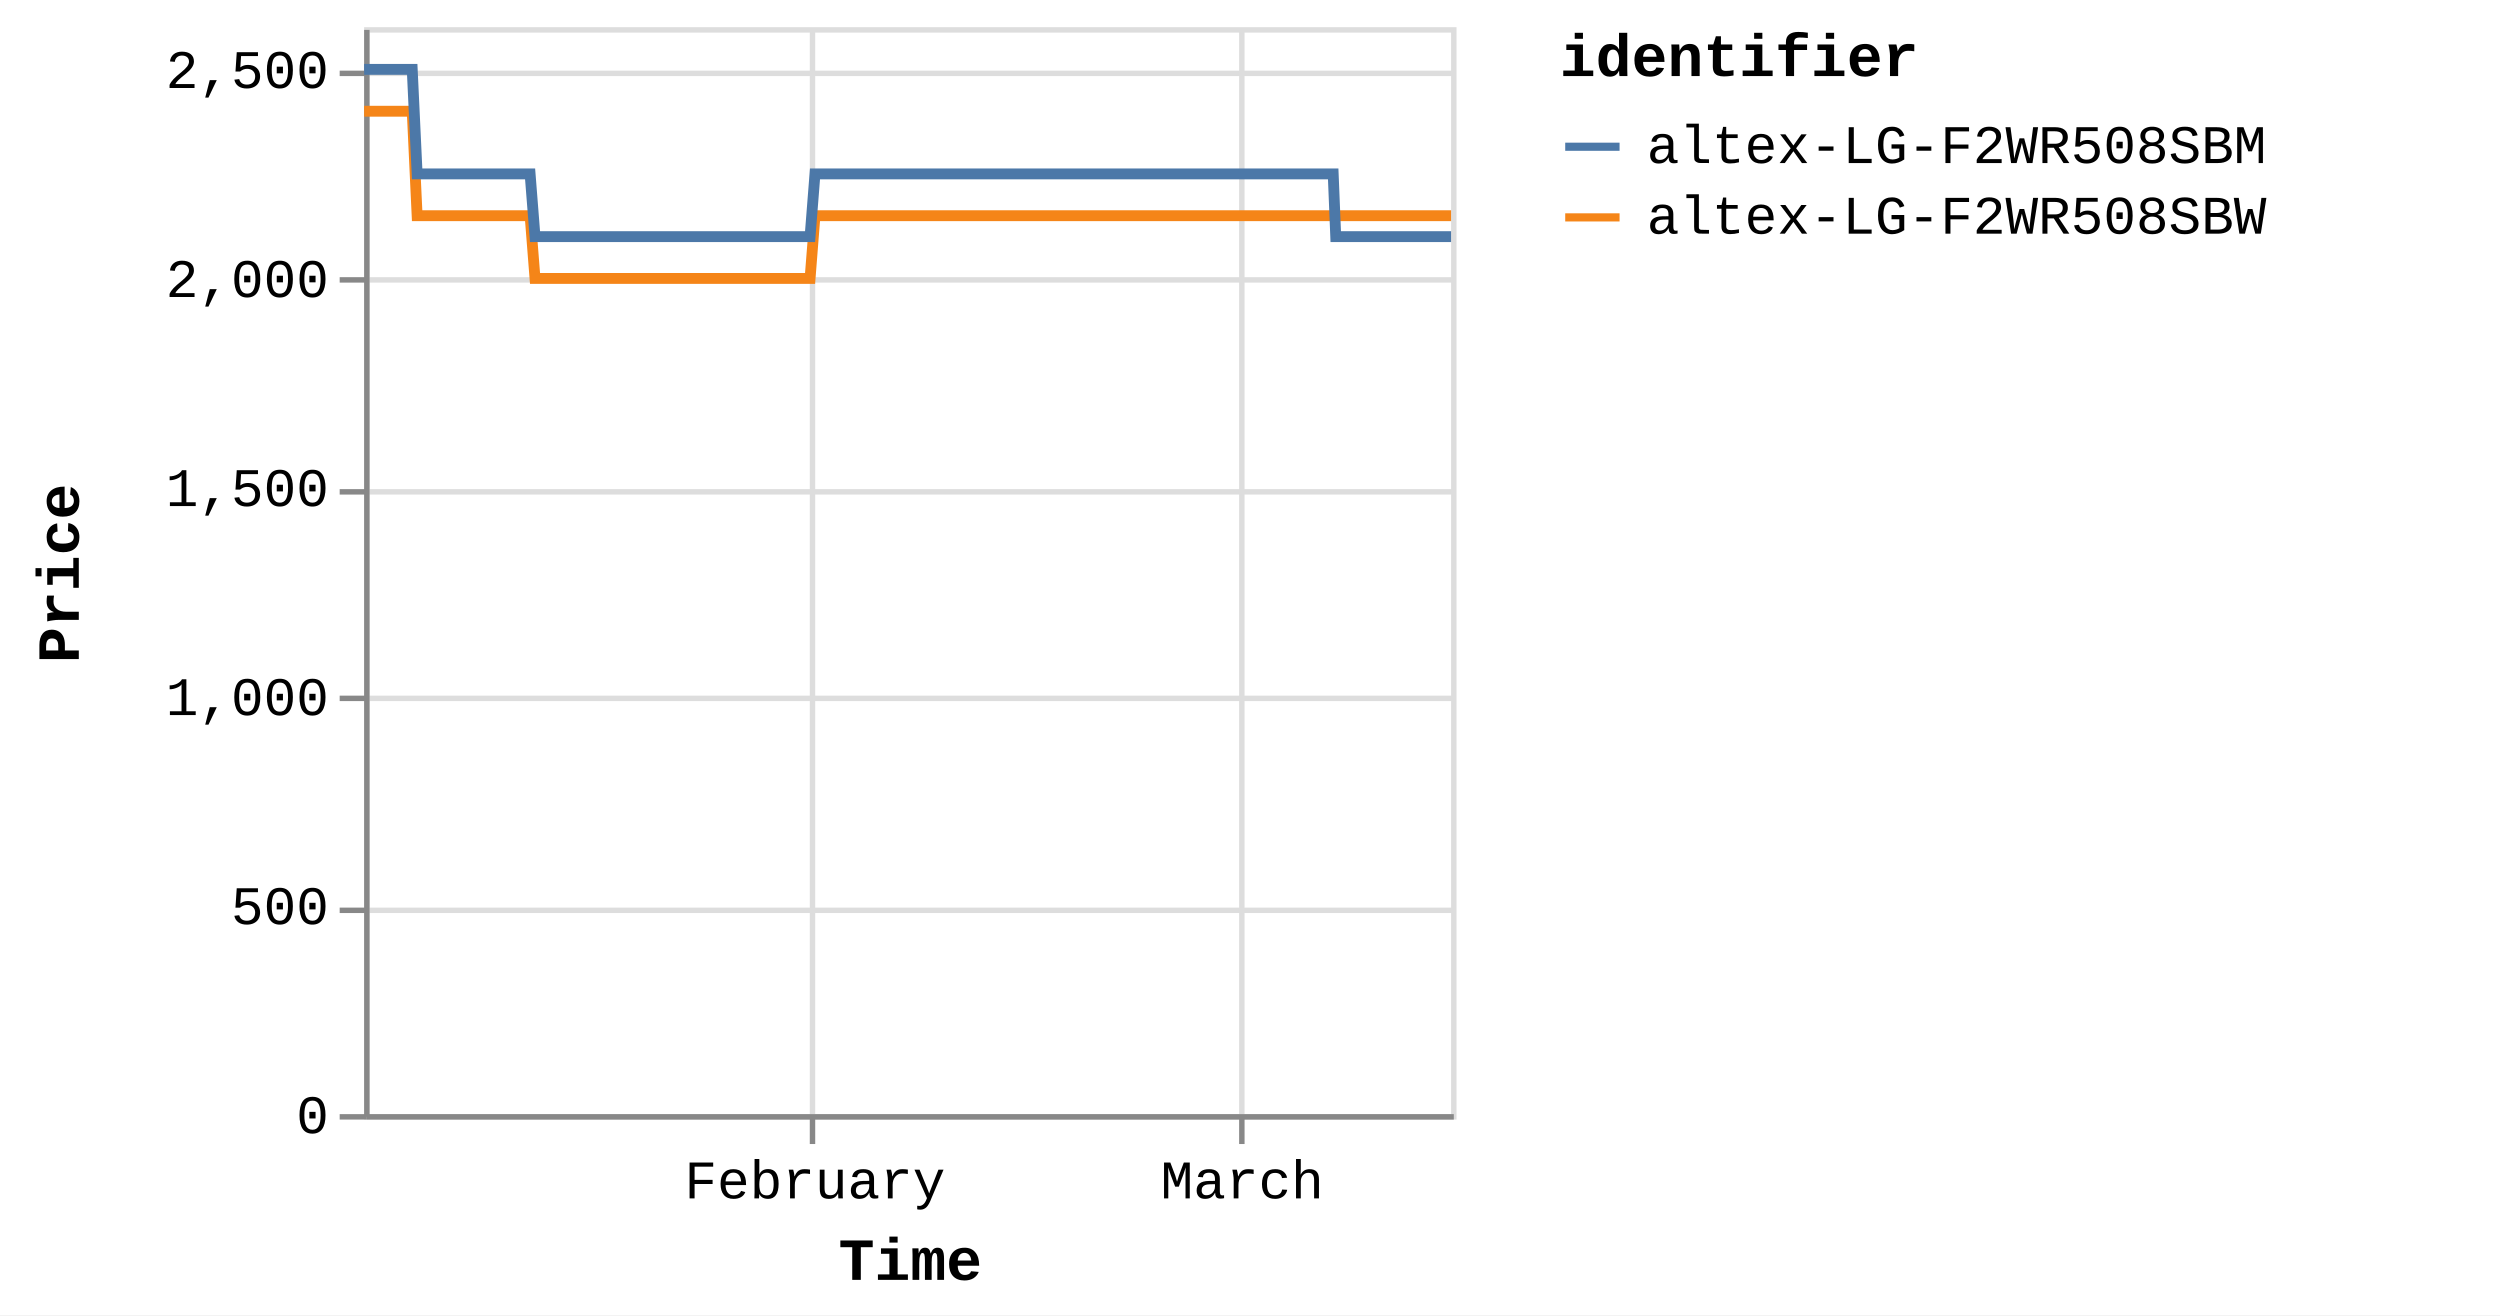
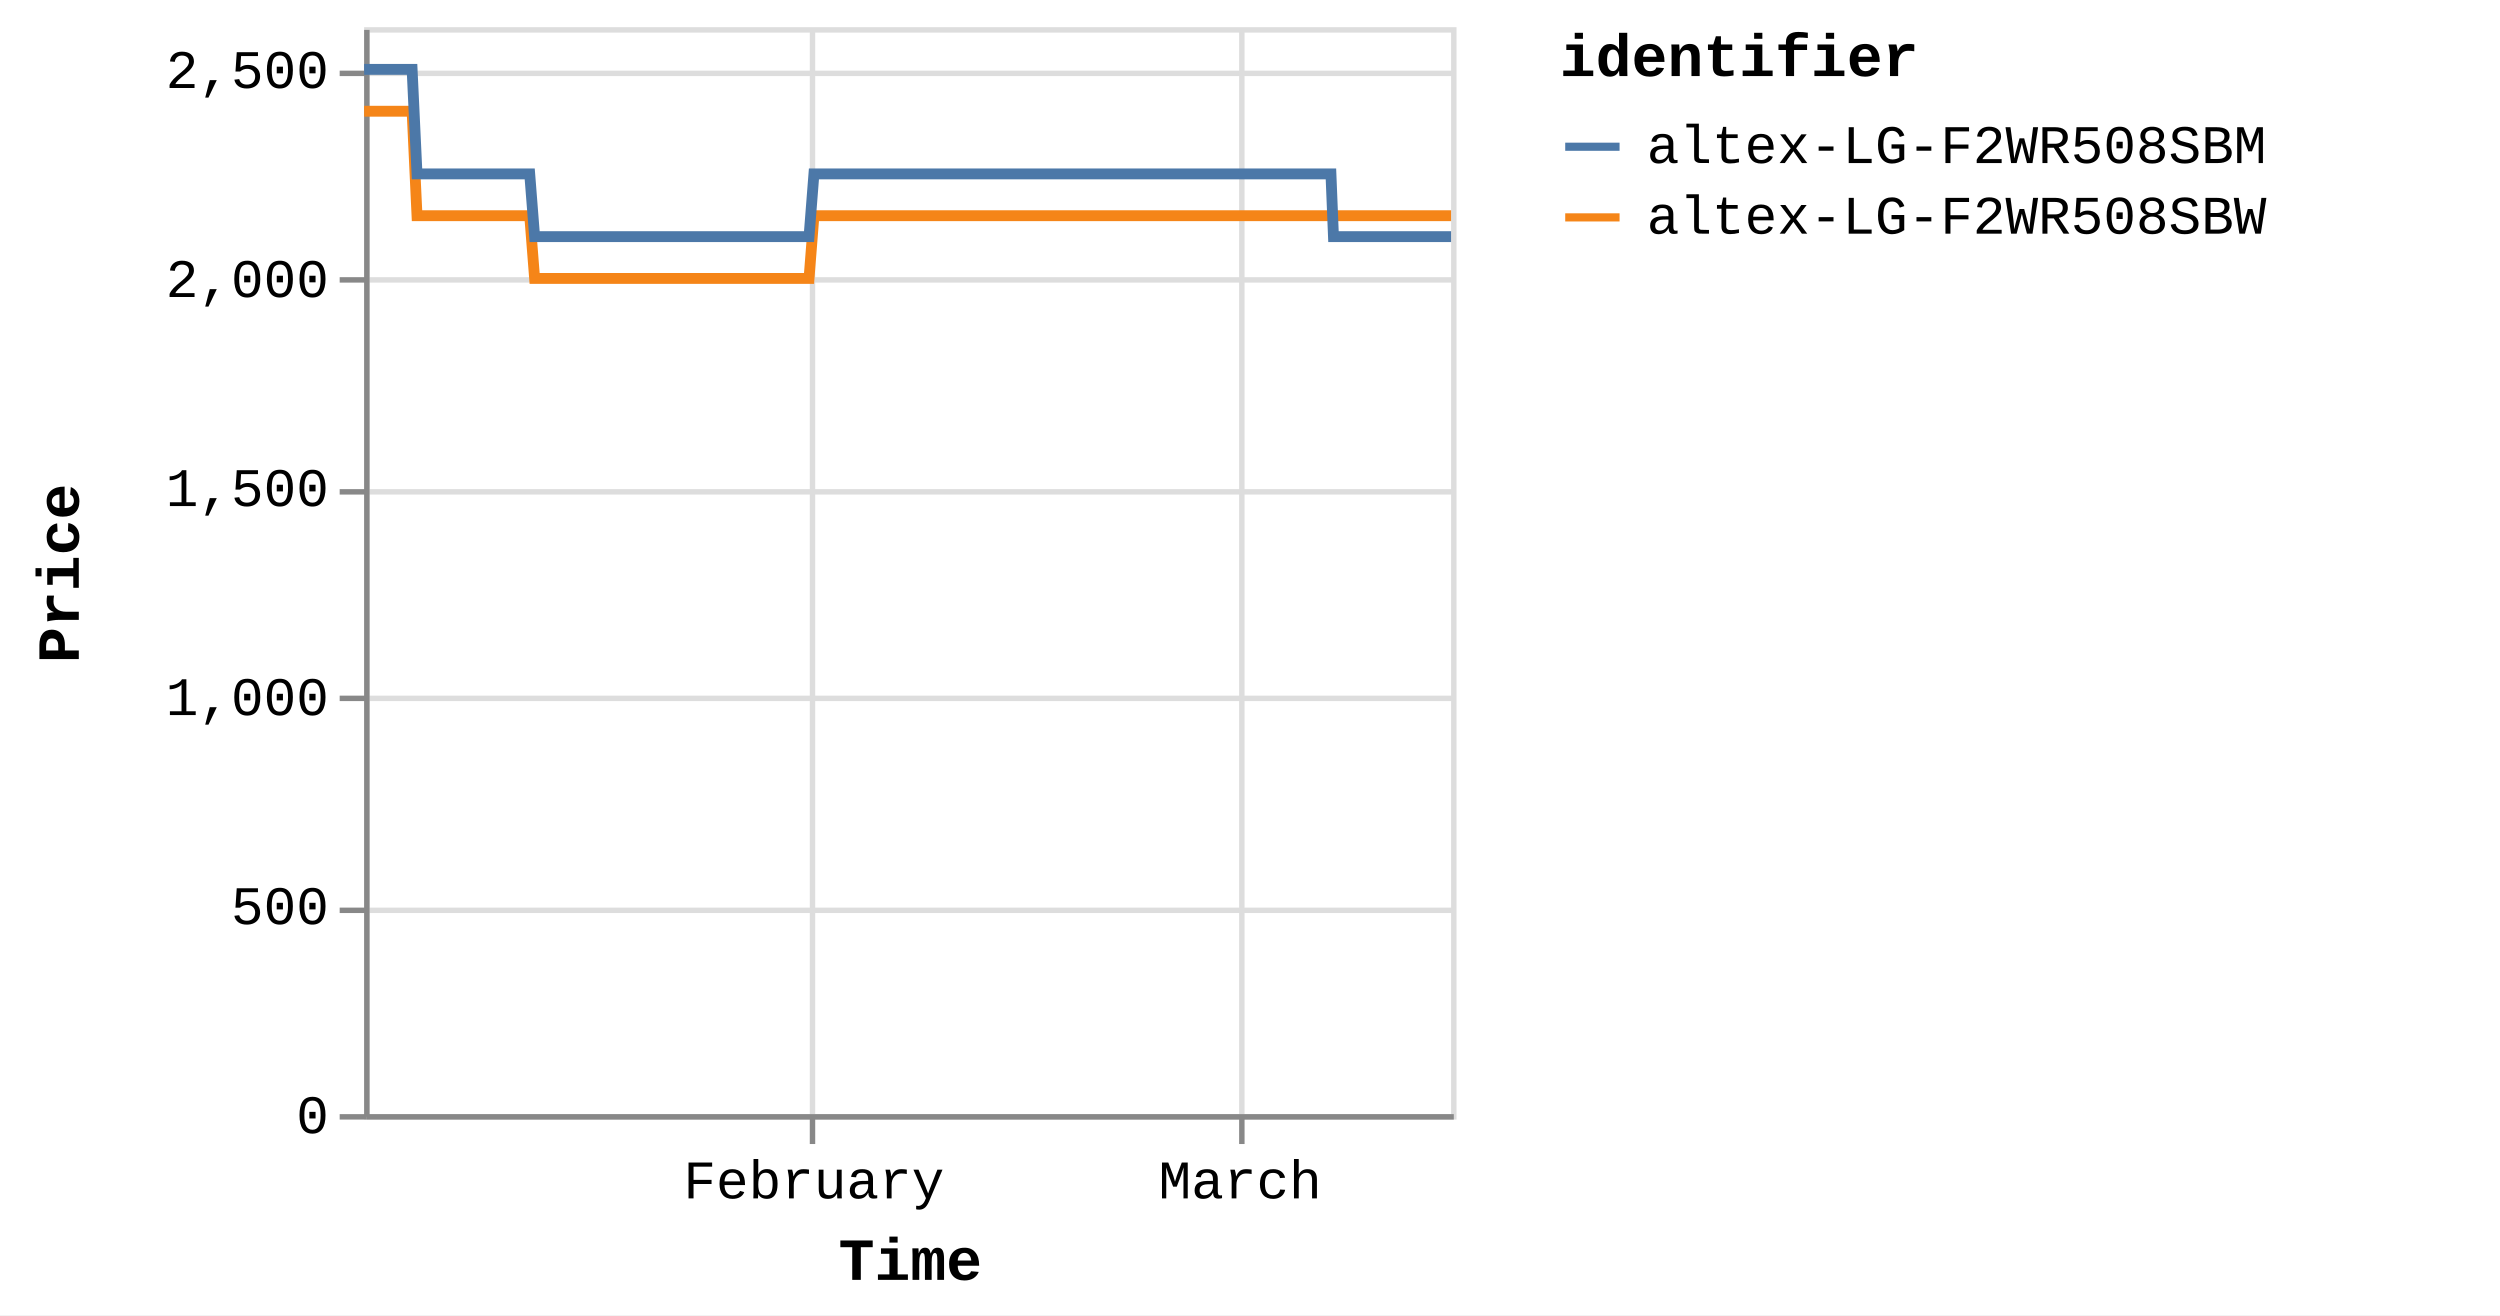
<svg xmlns="http://www.w3.org/2000/svg" version="1.1" class="marks" width="460" height="242" viewBox="0 0 460 242">
  <rect width="460" height="242" fill="white" />
  <g fill="none" stroke-miterlimit="10" transform="translate(67,5)">
    <g class="mark-group role-frame root" role="graphics-object" aria-roledescription="group mark container">
      <g transform="translate(0,0)">
        <path class="background" aria-hidden="true" d="M0.5,0.5h200v200h-200Z" stroke="#ddd" />
        <g>
          <g class="mark-group role-axis" aria-hidden="true">
            <g transform="translate(0.5,200.5)">
              <path class="background" aria-hidden="true" d="M0,0h0v0h0Z" pointer-events="none" />
              <g>
                <g class="mark-rule role-axis-grid" pointer-events="none">
                  <line transform="translate(82,-200)" x2="0" y2="200" stroke="#ddd" stroke-width="1" opacity="1" />
                  <line transform="translate(161,-200)" x2="0" y2="200" stroke="#ddd" stroke-width="1" opacity="1" />
                </g>
              </g>
              <path class="foreground" aria-hidden="true" d="" pointer-events="none" display="none" />
            </g>
          </g>
          <g class="mark-group role-axis" aria-hidden="true">
            <g transform="translate(0.5,0.5)">
              <path class="background" aria-hidden="true" d="M0,0h0v0h0Z" pointer-events="none" />
              <g>
                <g class="mark-rule role-axis-grid" pointer-events="none">
                  <line transform="translate(0,200)" x2="200" y2="0" stroke="#ddd" stroke-width="1" opacity="1" />
                  <line transform="translate(0,162)" x2="200" y2="0" stroke="#ddd" stroke-width="1" opacity="1" />
                  <line transform="translate(0,123)" x2="200" y2="0" stroke="#ddd" stroke-width="1" opacity="1" />
                  <line transform="translate(0,85)" x2="200" y2="0" stroke="#ddd" stroke-width="1" opacity="1" />
                  <line transform="translate(0,46)" x2="200" y2="0" stroke="#ddd" stroke-width="1" opacity="1" />
                  <line transform="translate(0,8)" x2="200" y2="0" stroke="#ddd" stroke-width="1" opacity="1" />
                </g>
              </g>
              <path class="foreground" aria-hidden="true" d="" pointer-events="none" display="none" />
            </g>
          </g>
-           <g class="mark-group role-axis" role="graphics-symbol" aria-roledescription="axis" aria-label="X-axis titled 'Time' for a time scale with values from Monday, 01 January 2024, 2:19:43 PM to Friday, 15 March 2024, 8:39:58 AM">
+           <g class="mark-group role-axis" role="graphics-symbol" aria-roledescription="axis" aria-label="X-axis titled 'Time' for a time scale with values from Monday, 01 January 2024, 2:19:43 PM to Friday, 15 March 2024, 12:47:56 PM">
            <g transform="translate(0.5,200.5)">
              <path class="background" aria-hidden="true" d="M0,0h0v0h0Z" pointer-events="none" />
              <g>
                <g class="mark-rule role-axis-tick" pointer-events="none">
                  <line transform="translate(82,0)" x2="0" y2="5" stroke="#888" stroke-width="1" opacity="1" />
                  <line transform="translate(161,0)" x2="0" y2="5" stroke="#888" stroke-width="1" opacity="1" />
                </g>
                <g class="mark-text role-axis-label" pointer-events="none">
-                   <text text-anchor="middle" transform="translate(82.43302,15)" font-family="Liberation Mono" font-size="10px" fill="#000" opacity="1">February</text>
-                   <text text-anchor="middle" transform="translate(161.0621,15)" font-family="Liberation Mono" font-size="10px" fill="#000" opacity="1">March</text>
+                   <text text-anchor="middle" transform="translate(82.24102,15)" font-family="Liberation Mono" font-size="10px" fill="#000" opacity="1">February</text>
+                   <text text-anchor="middle" transform="translate(160.687,15)" font-family="Liberation Mono" font-size="10px" fill="#000" opacity="1">March</text>
                </g>
                <g class="mark-rule role-axis-domain" pointer-events="none">
                  <line transform="translate(0,0)" x2="200" y2="0" stroke="#888" stroke-width="1" opacity="1" />
                </g>
                <g class="mark-text role-axis-title" pointer-events="none">
                  <text text-anchor="middle" transform="translate(100,30)" font-family="Liberation Mono" font-size="11px" font-weight="bold" fill="#000" opacity="1">Time</text>
                </g>
              </g>
              <path class="foreground" aria-hidden="true" d="" pointer-events="none" display="none" />
            </g>
          </g>
          <g class="mark-group role-axis" role="graphics-symbol" aria-roledescription="axis" aria-label="Y-axis titled 'Price' for a linear scale with values from 0 to 2,600">
            <g transform="translate(0.5,0.5)">
              <path class="background" aria-hidden="true" d="M0,0h0v0h0Z" pointer-events="none" />
              <g>
                <g class="mark-rule role-axis-tick" pointer-events="none">
                  <line transform="translate(0,200)" x2="-5" y2="0" stroke="#888" stroke-width="1" opacity="1" />
                  <line transform="translate(0,162)" x2="-5" y2="0" stroke="#888" stroke-width="1" opacity="1" />
                  <line transform="translate(0,123)" x2="-5" y2="0" stroke="#888" stroke-width="1" opacity="1" />
                  <line transform="translate(0,85)" x2="-5" y2="0" stroke="#888" stroke-width="1" opacity="1" />
                  <line transform="translate(0,46)" x2="-5" y2="0" stroke="#888" stroke-width="1" opacity="1" />
                  <line transform="translate(0,8)" x2="-5" y2="0" stroke="#888" stroke-width="1" opacity="1" />
                </g>
                <g class="mark-text role-axis-label" pointer-events="none">
                  <text text-anchor="end" transform="translate(-7,203)" font-family="Liberation Mono" font-size="10px" fill="#000" opacity="1">0</text>
                  <text text-anchor="end" transform="translate(-7,164.5385)" font-family="Liberation Mono" font-size="10px" fill="#000" opacity="1">500</text>
                  <text text-anchor="end" transform="translate(-7,126.0769)" font-family="Liberation Mono" font-size="10px" fill="#000" opacity="1">1,000</text>
                  <text text-anchor="end" transform="translate(-7,87.61538)" font-family="Liberation Mono" font-size="10px" fill="#000" opacity="1">1,500</text>
                  <text text-anchor="end" transform="translate(-7,49.15385)" font-family="Liberation Mono" font-size="10px" fill="#000" opacity="1">2,000</text>
                  <text text-anchor="end" transform="translate(-7,10.69231)" font-family="Liberation Mono" font-size="10px" fill="#000" opacity="1">2,500</text>
                </g>
                <g class="mark-rule role-axis-domain" pointer-events="none">
                  <line transform="translate(0,200)" x2="0" y2="-200" stroke="#888" stroke-width="1" opacity="1" />
                </g>
                <g class="mark-text role-axis-title" pointer-events="none">
                  <text text-anchor="middle" transform="translate(-51,100) rotate(-90) translate(0,-2)" font-family="Liberation Mono" font-size="11px" font-weight="bold" fill="#000" opacity="1">Price</text>
                </g>
              </g>
              <path class="foreground" aria-hidden="true" d="" pointer-events="none" display="none" />
            </g>
          </g>
          <g class="mark-group role-scope pathgroup" role="graphics-object" aria-roledescription="group mark container">
            <g transform="translate(0,0)">
              <path class="background" aria-hidden="true" d="M0,0h200v200h-200Z" />
              <g>
                <g class="mark-line role-mark marks" role="graphics-object" aria-roledescription="line mark container">
-                   <path aria-label="Time: Jan 01, 2024; Price: 2399; identifier: altex-LG-F2WR508SBW" role="graphics-symbol" aria-roledescription="line mark" d="M0,15.462L0.284,15.462L0.713,15.462L1.617,15.462L2.069,15.462L2.544,15.462L2.976,15.462L3.424,15.462L4.329,15.462L4.781,15.462L5.256,15.462L5.688,15.462L6.135,15.462L7.04,15.462L7.492,15.462L7.967,15.462L8.402,15.462L8.848,15.462L9.752,34.692L10.204,34.692L10.678,34.692L11.113,34.692L11.558,34.692L12.463,34.692L12.914,34.692L13.388,34.692L13.822,34.692L14.269,34.692L15.176,34.692L15.626,34.692L16.099,34.692L16.533,34.692L16.981,34.692L17.887,34.692L18.34,34.692L18.816,34.692L19.248,34.692L19.692,34.692L20.599,34.692L21.051,34.692L21.532,34.692L21.96,34.692L22.404,34.692L23.31,34.692L23.762,34.692L24.238,34.692L24.669,34.692L25.115,34.692L26.021,34.692L26.473,34.692L26.95,34.692L27.383,34.692L27.826,34.692L28.732,34.692L29.185,34.692L29.659,34.692L30.093,34.692L30.538,34.692L31.442,46.231L31.893,46.231L32.367,46.231L32.801,46.231L33.249,46.231L34.155,46.231L34.605,46.231L35.078,46.231L35.512,46.231L35.96,46.231L36.867,46.231L37.32,46.231L37.797,46.231L38.228,46.231L38.672,46.231L39.577,46.231L40.031,46.231L40.507,46.231L40.94,46.231L41.383,46.231L42.289,46.231L42.743,46.231L43.219,46.231L43.651,46.231L44.094,46.231L45,46.231L45.452,46.231L45.929,46.231L46.36,46.231L46.807,46.231L47.712,46.231L48.164,46.231L48.641,46.231L49.074,46.231L49.517,46.231L50.423,46.231L50.872,46.231L51.347,46.231L51.783,46.231L52.229,46.231L53.133,46.231L53.584,46.231L54.058,46.231L54.492,46.231L54.94,46.231L55.848,46.231L56.301,46.231L56.778,46.231L57.207,46.231L57.651,46.231L58.558,46.231L59.012,46.231L59.488,46.231L59.92,46.231L60.362,46.231L61.27,46.231L61.722,46.231L62.199,46.231L62.631,46.231L63.074,46.231L63.982,46.231L64.433,46.231L64.911,46.231L65.344,46.231L65.785,46.231L66.69,46.231L67.144,46.231L67.612,46.231L68.046,46.231L68.498,46.231L69.4,46.231L69.853,46.231L70.317,46.231L70.756,46.231L71.207,46.231L72.112,46.231L72.564,46.231L73.03,46.231L73.468,46.231L73.919,46.231L74.823,46.231L75.276,46.231L75.745,46.231L76.179,46.231L76.631,46.231L77.534,46.231L77.986,46.231L78.456,46.231L78.896,46.231L79.342,46.231L80.245,46.231L80.698,46.231L81.168,46.231L81.601,46.231L82.053,46.231L82.957,34.692L83.409,34.692L83.88,34.692L84.312,34.692L84.764,34.692L85.669,34.692L86.12,34.692L86.59,34.692L87.023,34.692L87.476,34.692L88.38,34.692L88.832,34.692L89.298,34.692L89.735,34.692L90.189,34.692L91.093,34.692L91.544,34.692L92.009,34.692L92.446,34.692L92.898,34.692L93.802,34.692L94.256,34.692L94.726,34.692L95.159,34.692L95.61,34.692L96.514,34.692L96.966,34.692L97.437,34.692L97.87,34.692L98.321,34.692L99.225,34.692L99.678,34.692L100.147,34.692L100.584,34.692L101.033,34.692L101.936,34.692L102.39,34.692L102.858,34.692L103.294,34.692L103.744,34.692L104.648,34.692L105.101,34.692L105.568,34.692L106.004,34.692L106.457,34.692L107.359,34.692L107.811,34.692L108.278,34.692L108.715,34.692L109.167,34.692L110.073,34.692L110.523,34.692L110.989,34.692L111.426,34.692L111.878,34.692L112.782,34.692L113.234,34.692L113.706,34.692L114.139,34.692L114.589,34.692L115.493,34.692L115.945,34.692L116.414,34.692L116.856,34.692L117.301,34.692L118.205,34.692L118.657,34.692L119.127,34.692L119.562,34.692L120.012,34.692L121.368,34.692L121.838,34.692L122.272,34.692L122.724,34.692L123.628,34.692L124.08,34.692L124.549,34.692L124.986,34.692L125.435,34.692L126.34,34.692L126.79,34.692L127.256,34.692L127.694,34.692L128.146,34.692L129.05,34.692L129.504,34.692L129.968,34.692L130.406,34.692L130.858,34.692L131.761,34.692L132.215,34.692L132.685,34.692L133.123,34.692L133.569,34.692L134.474,34.692L134.925,34.692L135.394,34.692L135.83,34.692L136.281,34.692L137.184,34.692L137.636,34.692L138.107,34.692L138.542,34.692L138.992,34.692L139.896,34.692L140.347,34.692L140.818,34.692L141.253,34.692L141.703,34.692L142.607,34.692L143.059,34.692L143.527,34.692L143.962,34.692L144.417,34.692L145.318,34.692L145.77,34.692L146.235,34.692L146.674,34.692L147.125,34.692L148.029,34.692L148.482,34.692L148.947,34.692L149.388,34.692L149.836,34.692L150.741,34.692L151.194,34.692L151.663,34.692L152.098,34.692L152.548,34.692L153.452,34.692L153.905,34.692L154.373,34.692L154.81,34.692L155.259,34.692L156.164,34.692L156.615,34.692L157.085,34.692L157.522,34.692L157.971,34.692L158.875,34.692L159.326,34.692L159.795,34.692L160.23,34.692L160.682,34.692L161.586,34.692L162.04,34.692L162.508,34.692L162.943,34.692L163.394,34.692L164.298,34.692L164.75,34.692L165.218,34.692L165.653,34.692L166.105,34.692L167.009,34.692L167.46,34.692L167.927,34.692L168.364,34.692L168.817,34.692L169.762,34.692L170.379,34.692L170.649,34.692L171.079,34.692L171.528,34.692L172.431,34.692L172.883,34.692L173.356,34.692L173.788,34.692L174.239,34.692L175.143,34.692L175.598,34.692L176.067,34.692L176.502,34.692L176.95,34.692L177.854,34.692L178.307,34.692L178.776,34.692L179.21,34.692L179.662,34.692L180.566,34.692L181.024,34.692L181.487,34.692L181.921,34.692L182.373,34.692L183.278,34.692L183.729,34.692L184.193,34.692L184.635,34.692L185.084,34.692L185.988,34.692L186.443,34.692L186.905,34.692L187.345,34.692L187.795,34.692L188.702,34.692L189.151,34.692L189.623,34.692L190.059,34.692L190.508,34.692L191.411,34.692L191.863,34.692L192.334,34.692L192.771,34.692L193.218,34.692L194.123,34.692L194.577,34.692L195.046,34.692L195.478,34.692L195.93,34.692L196.833,34.692L197.286,34.692L197.758,34.692L198.191,34.692L198.641,34.692L199.545,34.692L200,34.692" stroke="#f58518" stroke-width="2" />
+                   <path aria-label="Time: Jan 01, 2024; Price: 2399; identifier: altex-LG-F2WR508SBW" role="graphics-symbol" aria-roledescription="line mark" d="M0,15.462L0.283,15.462L0.712,15.462L1.613,15.462L2.065,15.462L2.538,15.462L2.969,15.462L3.416,15.462L4.318,15.462L4.769,15.462L5.244,15.462L5.675,15.462L6.121,15.462L7.024,15.462L7.475,15.462L7.948,15.462L8.383,15.462L8.827,15.462L9.73,34.692L10.18,34.692L10.654,34.692L11.087,34.692L11.531,34.692L12.434,34.692L12.884,34.692L13.357,34.692L13.79,34.692L14.236,34.692L15.141,34.692L15.589,34.692L16.061,34.692L16.495,34.692L16.941,34.692L17.846,34.692L18.298,34.692L18.772,34.692L19.203,34.692L19.646,34.692L20.551,34.692L21.002,34.692L21.482,34.692L21.909,34.692L22.351,34.692L23.256,34.692L23.707,34.692L24.182,34.692L24.612,34.692L25.057,34.692L25.96,34.692L26.412,34.692L26.887,34.692L27.319,34.692L27.762,34.692L28.665,34.692L29.117,34.692L29.59,34.692L30.023,34.692L30.467,34.692L31.369,46.231L31.819,46.231L32.291,46.231L32.725,46.231L33.171,46.231L34.076,46.231L34.524,46.231L34.996,46.231L35.429,46.231L35.876,46.231L36.781,46.231L37.233,46.231L37.709,46.231L38.139,46.231L38.582,46.231L39.485,46.231L39.938,46.231L40.413,46.231L40.845,46.231L41.287,46.231L42.19,46.231L42.643,46.231L43.118,46.231L43.549,46.231L43.992,46.231L44.895,46.231L45.346,46.231L45.822,46.231L46.252,46.231L46.698,46.231L47.601,46.231L48.052,46.231L48.527,46.231L48.959,46.231L49.402,46.231L50.306,46.231L50.754,46.231L51.227,46.231L51.662,46.231L52.107,46.231L53.009,46.231L53.46,46.231L53.932,46.231L54.365,46.231L54.812,46.231L55.718,46.231L56.17,46.231L56.645,46.231L57.074,46.231L57.517,46.231L58.421,46.231L58.874,46.231L59.35,46.231L59.781,46.231L60.222,46.231L61.127,46.231L61.579,46.231L62.054,46.231L62.485,46.231L62.927,46.231L63.833,46.231L64.283,46.231L64.759,46.231L65.192,46.231L65.632,46.231L66.535,46.231L66.987,46.231L67.455,46.231L67.887,46.231L68.339,46.231L69.239,46.231L69.691,46.231L70.154,46.231L70.591,46.231L71.041,46.231L71.944,46.231L72.395,46.231L72.86,46.231L73.296,46.231L73.747,46.231L74.649,46.231L75.101,46.231L75.569,46.231L76.002,46.231L76.453,46.231L77.353,46.231L77.804,46.231L78.273,46.231L78.713,46.231L79.157,46.231L80.058,46.231L80.51,46.231L80.979,46.231L81.411,46.231L81.862,46.231L82.764,34.692L83.215,34.692L83.684,34.692L84.116,34.692L84.567,34.692L85.47,34.692L85.92,34.692L86.388,34.692L86.821,34.692L87.272,34.692L88.174,34.692L88.625,34.692L89.09,34.692L89.526,34.692L89.979,34.692L90.881,34.692L91.331,34.692L91.795,34.692L92.231,34.692L92.682,34.692L93.584,34.692L94.036,34.692L94.505,34.692L94.937,34.692L95.387,34.692L96.289,34.692L96.74,34.692L97.21,34.692L97.642,34.692L98.092,34.692L98.994,34.692L99.445,34.692L99.914,34.692L100.349,34.692L100.798,34.692L101.699,34.692L102.151,34.692L102.619,34.692L103.054,34.692L103.502,34.692L104.405,34.692L104.856,34.692L105.322,34.692L105.758,34.692L106.209,34.692L107.109,34.692L107.56,34.692L108.026,34.692L108.462,34.692L108.913,34.692L109.816,34.692L110.266,34.692L110.73,34.692L111.167,34.692L111.617,34.692L112.52,34.692L112.97,34.692L113.441,34.692L113.873,34.692L114.322,34.692L115.224,34.692L115.675,34.692L116.143,34.692L116.583,34.692L117.028,34.692L117.929,34.692L118.38,34.692L118.85,34.692L119.283,34.692L119.732,34.692L121.085,34.692L121.554,34.692L121.988,34.692L122.438,34.692L123.34,34.692L123.791,34.692L124.259,34.692L124.695,34.692L125.143,34.692L126.046,34.692L126.495,34.692L126.96,34.692L127.397,34.692L127.847,34.692L128.75,34.692L129.202,34.692L129.666,34.692L130.102,34.692L130.553,34.692L131.454,34.692L131.907,34.692L132.376,34.692L132.812,34.692L133.257,34.692L134.161,34.692L134.611,34.692L135.078,34.692L135.514,34.692L135.964,34.692L136.864,34.692L137.316,34.692L137.785,34.692L138.219,34.692L138.669,34.692L139.57,34.692L140.02,34.692L140.49,34.692L140.924,34.692L141.373,34.692L142.275,34.692L142.725,34.692L143.193,34.692L143.627,34.692L144.08,34.692L144.98,34.692L145.43,34.692L145.895,34.692L146.332,34.692L146.782,34.692L147.684,34.692L148.136,34.692L148.6,34.692L149.04,34.692L149.487,34.692L150.389,34.692L150.842,34.692L151.31,34.692L151.744,34.692L152.193,34.692L153.095,34.692L153.546,34.692L154.014,34.692L154.449,34.692L154.898,34.692L155.8,34.692L156.251,34.692L156.719,34.692L157.155,34.692L157.603,34.692L158.505,34.692L158.955,34.692L159.422,34.692L159.857,34.692L160.308,34.692L161.209,34.692L161.662,34.692L162.13,34.692L162.563,34.692L163.013,34.692L163.915,34.692L164.366,34.692L164.834,34.692L165.267,34.692L165.718,34.692L166.62,34.692L167.07,34.692L167.535,34.692L167.972,34.692L168.423,34.692L169.366,34.692L169.982,34.692L170.252,34.692L170.68,34.692L171.129,34.692L172.029,34.692L172.48,34.692L172.952,34.692L173.383,34.692L173.833,34.692L174.735,34.692L175.189,34.692L175.656,34.692L176.091,34.692L176.538,34.692L177.44,34.692L177.892,34.692L178.359,34.692L178.793,34.692L179.244,34.692L180.145,34.692L180.602,34.692L181.065,34.692L181.497,34.692L181.948,34.692L182.851,34.692L183.301,34.692L183.764,34.692L184.205,34.692L184.653,34.692L185.555,34.692L186.009,34.692L186.47,34.692L186.909,34.692L187.358,34.692L188.262,34.692L188.711,34.692L189.181,34.692L189.616,34.692L190.064,34.692L190.966,34.692L191.416,34.692L191.886,34.692L192.322,34.692L192.768,34.692L193.671,34.692L194.124,34.692L194.592,34.692L195.023,34.692L195.473,34.692L196.375,34.692L196.826,34.692L197.297,34.692L197.729,34.692L198.179,34.692L199.08,34.692L199.534,34.692L200,34.692" stroke="#f58518" stroke-width="2" />
                </g>
              </g>
              <path class="foreground" aria-hidden="true" d="" display="none" />
            </g>
            <g transform="translate(0,0)">
              <path class="background" aria-hidden="true" d="M0,0h200v200h-200Z" />
              <g>
                <g class="mark-line role-mark marks" role="graphics-object" aria-roledescription="line mark container">
-                   <path aria-label="Time: Jan 01, 2024; Price: 2499; identifier: altex-LG-F2WR508SBM" role="graphics-symbol" aria-roledescription="line mark" d="M0,7.769L0.284,7.769L0.713,7.769L1.617,7.769L2.069,7.769L2.544,7.769L2.976,7.769L3.424,7.769L4.329,7.769L4.781,7.769L5.256,7.769L5.688,7.769L6.135,7.769L7.04,7.769L7.493,7.769L7.967,7.769L8.403,7.769L8.848,7.769L9.753,27L10.204,27L10.679,27L11.113,27L11.558,27L12.463,27L12.914,27L13.388,27L13.822,27L14.27,27L15.176,27L15.626,27L16.099,27L16.533,27L16.981,27L17.887,27L18.34,27L18.816,27L19.248,27L19.692,27L20.6,27L21.051,27L21.532,27L21.96,27L22.404,27L23.311,27L23.762,27L24.238,27L24.67,27L25.115,27L26.021,27L26.473,27L26.95,27L27.383,27L27.827,27L28.732,27L29.185,27L29.66,27L30.093,27L30.538,27L31.442,38.538L31.893,38.538L32.367,38.538L32.801,38.538L33.249,38.538L34.156,38.538L34.605,38.538L35.078,38.538L35.512,38.538L35.96,38.538L36.867,38.538L37.32,38.538L37.797,38.538L38.228,38.538L38.672,38.538L39.577,38.538L40.031,38.538L40.507,38.538L40.941,38.538L41.383,38.538L42.289,38.538L42.743,38.538L43.219,38.538L43.651,38.538L44.094,38.538L45,38.538L45.452,38.538L45.929,38.538L46.36,38.538L46.807,38.538L47.712,38.538L48.164,38.538L48.641,38.538L49.074,38.538L49.517,38.538L50.423,38.538L50.873,38.538L51.347,38.538L51.783,38.538L52.229,38.538L53.133,38.538L53.584,38.538L54.058,38.538L54.492,38.538L54.94,38.538L55.848,38.538L56.301,38.538L56.778,38.538L57.207,38.538L57.651,38.538L58.558,38.538L59.012,38.538L59.488,38.538L59.921,38.538L60.363,38.538L61.27,38.538L61.723,38.538L62.199,38.538L62.631,38.538L63.074,38.538L63.982,38.538L64.433,38.538L64.911,38.538L65.344,38.538L65.785,38.538L66.69,38.538L67.144,38.538L67.612,38.538L68.046,38.538L68.498,38.538L69.4,38.538L69.853,38.538L70.317,38.538L70.756,38.538L71.207,38.538L72.112,38.538L72.564,38.538L73.03,38.538L73.468,38.538L73.92,38.538L74.823,38.538L75.276,38.538L75.745,38.538L76.18,38.538L76.631,38.538L77.534,38.538L77.986,38.538L78.456,38.538L78.896,38.538L79.342,38.538L80.245,38.538L80.698,38.538L81.168,38.538L81.602,38.538L82.053,38.538L82.957,27L83.409,27L83.88,27L84.313,27L84.764,27L85.669,27L86.12,27L86.59,27L87.024,27L87.476,27L88.38,27L88.832,27L89.298,27L89.735,27L90.189,27L91.094,27L91.544,27L92.009,27L92.446,27L92.898,27L93.803,27L94.256,27L94.726,27L95.159,27L95.61,27L96.514,27L96.966,27L97.437,27L97.87,27L98.321,27L99.225,27L99.678,27L100.147,27L100.584,27L101.033,27L101.937,27L102.39,27L102.858,27L103.294,27L103.744,27L104.648,27L105.101,27L105.568,27L106.005,27L106.457,27L107.359,27L107.811,27L108.278,27L108.715,27L109.167,27L110.073,27L110.523,27L110.989,27L111.426,27L111.878,27L112.782,27L113.234,27L113.706,27L114.139,27L114.589,27L115.493,27L115.945,27L116.415,27L116.856,27L117.301,27L118.205,27L118.657,27L119.127,27L119.562,27L120.012,27L121.368,27L121.838,27L122.272,27L122.724,27L123.628,27L124.08,27L124.549,27L124.986,27L125.435,27L126.34,27L126.79,27L127.256,27L127.694,27L128.146,27L129.05,27L129.504,27L129.968,27L130.406,27L130.858,27L131.761,27L132.215,27L132.686,27L133.123,27L133.569,27L134.474,27L134.925,27L135.394,27L135.83,27L136.282,27L137.184,27L137.637,27L138.107,27L138.542,27L138.993,27L139.896,27L140.347,27L140.818,27L141.253,27L141.704,27L142.607,27L143.059,27L143.527,27L143.963,27L144.417,27L145.318,27L145.77,27L146.235,27L146.674,27L147.125,27L148.029,27L148.482,27L148.947,27L149.388,27L149.836,27L150.741,27L151.194,27L151.663,27L152.098,27L152.548,27L153.452,27L153.905,27L154.373,27L154.81,27L155.26,27L156.164,27L156.615,27L157.085,27L157.522,27L157.971,27L158.875,27L159.326,27L159.795,27L160.23,27L160.682,27L161.586,27L162.04,27L162.508,27L162.943,27L163.394,27L164.298,27L164.75,27L165.219,27L165.653,27L166.105,27L167.009,27L167.46,27L167.927,27L168.364,27L168.817,27L169.762,27L170.379,27L170.649,27L171.079,27L171.528,27L172.431,27L172.883,27L173.356,27L173.788,27L174.239,27L175.143,27L175.598,27L176.067,27L176.502,27L176.95,27L177.854,27L178.307,27L178.776,38.538L179.21,38.538L179.662,38.538L180.566,38.538L181.024,38.538L181.487,38.538L181.921,38.538L182.373,38.538L183.278,38.538L183.729,38.538L184.194,38.538L184.635,38.538L185.084,38.538L185.988,38.538L186.443,38.538L186.905,38.538L187.345,38.538L187.796,38.538L188.702,38.538L189.151,38.538L189.623,38.538L190.059,38.538L190.508,38.538L191.411,38.538L191.863,38.538L192.334,38.538L192.771,38.538L193.218,38.538L194.123,38.538L194.577,38.538L195.046,38.538L195.479,38.538L195.93,38.538L196.834,38.538L197.286,38.538L197.758,38.538L198.191,38.538L198.641,38.538L199.545,38.538L200,38.538" stroke="#4c78a8" stroke-width="2" />
+                   <path aria-label="Time: Jan 01, 2024; Price: 2499; identifier: altex-LG-F2WR508SBM" role="graphics-symbol" aria-roledescription="line mark" d="M0,7.769L0.283,7.769L0.712,7.769L1.613,7.769L2.065,7.769L2.539,7.769L2.969,7.769L3.416,7.769L4.319,7.769L4.77,7.769L5.244,7.769L5.675,7.769L6.121,7.769L7.024,7.769L7.475,7.769L7.948,7.769L8.383,7.769L8.827,7.769L9.73,27L10.18,27L10.654,27L11.087,27L11.531,27L12.434,27L12.884,27L13.357,27L13.79,27L14.236,27L15.141,27L15.589,27L16.061,27L16.495,27L16.941,27L17.846,27L18.298,27L18.772,27L19.203,27L19.646,27L20.552,27L21.002,27L21.482,27L21.909,27L22.352,27L23.256,27L23.707,27L24.182,27L24.612,27L25.057,27L25.961,27L26.412,27L26.888,27L27.319,27L27.762,27L28.665,27L29.117,27L29.591,27L30.023,27L30.467,27L31.369,38.538L31.819,38.538L32.292,38.538L32.725,38.538L33.171,38.538L34.076,38.538L34.524,38.538L34.996,38.538L35.429,38.538L35.877,38.538L36.781,38.538L37.233,38.538L37.709,38.538L38.139,38.538L38.582,38.538L39.485,38.538L39.938,38.538L40.413,38.538L40.846,38.538L41.287,38.538L42.191,38.538L42.643,38.538L43.118,38.538L43.549,38.538L43.992,38.538L44.895,38.538L45.347,38.538L45.822,38.538L46.252,38.538L46.698,38.538L47.601,38.538L48.052,38.538L48.527,38.538L48.96,38.538L49.402,38.538L50.306,38.538L50.754,38.538L51.227,38.538L51.662,38.538L52.108,38.538L53.009,38.538L53.46,38.538L53.932,38.538L54.366,38.538L54.812,38.538L55.718,38.538L56.17,38.538L56.645,38.538L57.074,38.538L57.517,38.538L58.421,38.538L58.874,38.538L59.35,38.538L59.781,38.538L60.222,38.538L61.127,38.538L61.579,38.538L62.054,38.538L62.485,38.538L62.927,38.538L63.833,38.538L64.283,38.538L64.759,38.538L65.192,38.538L65.632,38.538L66.535,38.538L66.987,38.538L67.455,38.538L67.887,38.538L68.339,38.538L69.239,38.538L69.691,38.538L70.154,38.538L70.591,38.538L71.041,38.538L71.944,38.538L72.395,38.538L72.86,38.538L73.296,38.538L73.747,38.538L74.649,38.538L75.101,38.538L75.569,38.538L76.002,38.538L76.453,38.538L77.353,38.538L77.805,38.538L78.273,38.538L78.713,38.538L79.157,38.538L80.058,38.538L80.51,38.538L80.979,38.538L81.412,38.538L81.862,38.538L82.764,27L83.215,27L83.684,27L84.116,27L84.567,27L85.47,27L85.92,27L86.388,27L86.821,27L87.272,27L88.174,27L88.625,27L89.09,27L89.526,27L89.979,27L90.881,27L91.331,27L91.795,27L92.231,27L92.682,27L93.584,27L94.037,27L94.506,27L94.937,27L95.387,27L96.289,27L96.74,27L97.21,27L97.642,27L98.092,27L98.994,27L99.446,27L99.914,27L100.35,27L100.798,27L101.699,27L102.151,27L102.619,27L103.054,27L103.502,27L104.405,27L104.856,27L105.322,27L105.758,27L106.209,27L107.109,27L107.56,27L108.026,27L108.462,27L108.913,27L109.816,27L110.266,27L110.73,27L111.167,27L111.618,27L112.52,27L112.97,27L113.441,27L113.873,27L114.322,27L115.224,27L115.675,27L116.143,27L116.584,27L117.028,27L117.929,27L118.38,27L118.85,27L119.283,27L119.732,27L121.085,27L121.554,27L121.988,27L122.438,27L123.34,27L123.791,27L124.259,27L124.695,27L125.143,27L126.046,27L126.495,27L126.96,27L127.397,27L127.848,27L128.75,27L129.203,27L129.666,27L130.102,27L130.553,27L131.455,27L131.907,27L132.377,27L132.813,27L133.258,27L134.161,27L134.611,27L135.078,27L135.514,27L135.964,27L136.864,27L137.316,27L137.785,27L138.219,27L138.669,27L139.57,27L140.02,27L140.49,27L140.924,27L141.374,27L142.275,27L142.726,27L143.193,27L143.627,27L144.081,27L144.98,27L145.431,27L145.895,27L146.332,27L146.782,27L147.684,27L148.136,27L148.6,27L149.04,27L149.487,27L150.39,27L150.842,27L151.31,27L151.744,27L152.193,27L153.095,27L153.546,27L154.014,27L154.449,27L154.898,27L155.8,27L156.251,27L156.719,27L157.155,27L157.603,27L158.505,27L158.955,27L159.422,27L159.857,27L160.308,27L161.21,27L161.662,27L162.13,27L162.563,27L163.014,27L163.915,27L164.366,27L164.834,27L165.267,27L165.718,27L166.62,27L167.07,27L167.536,27L167.972,27L168.424,27L169.366,27L169.982,27L170.252,27L170.68,27L171.129,27L172.029,27L172.48,27L172.952,27L173.383,27L173.833,27L174.735,27L175.189,27L175.656,27L176.091,27L176.538,27L177.44,27L177.892,27L178.359,38.538L178.793,38.538L179.244,38.538L180.145,38.538L180.603,38.538L181.065,38.538L181.497,38.538L181.948,38.538L182.851,38.538L183.301,38.538L183.765,38.538L184.205,38.538L184.653,38.538L185.555,38.538L186.009,38.538L186.47,38.538L186.909,38.538L187.358,38.538L188.262,38.538L188.711,38.538L189.181,38.538L189.616,38.538L190.064,38.538L190.966,38.538L191.416,38.538L191.886,38.538L192.322,38.538L192.768,38.538L193.671,38.538L194.124,38.538L194.592,38.538L195.023,38.538L195.473,38.538L196.375,38.538L196.827,38.538L197.297,38.538L197.73,38.538L198.179,38.538L199.08,38.538L199.534,38.538L200,38.538" stroke="#4c78a8" stroke-width="2" />
                </g>
              </g>
              <path class="foreground" aria-hidden="true" d="" display="none" />
            </g>
          </g>
          <g class="mark-group role-legend" role="graphics-symbol" aria-roledescription="legend" aria-label="Symbol legend titled 'identifier' for stroke color with 2 values: altex-LG-F2WR508SBM, altex-LG-F2WR508SBW">
            <g transform="translate(220,0)">
              <path class="background" aria-hidden="true" d="M0,0h168v40h-168Z" pointer-events="none" />
              <g>
                <g class="mark-group role-legend-entry">
                  <g transform="translate(0,16)">
                    <path class="background" aria-hidden="true" d="M0,0h0v0h0Z" pointer-events="none" />
                    <g>
                      <g class="mark-group role-scope" role="graphics-object" aria-roledescription="group mark container">
                        <g transform="translate(0,0)">
                          <path class="background" aria-hidden="true" d="M0,0h168v11h-168Z" pointer-events="none" opacity="1" />
                          <g>
                            <g class="mark-symbol role-legend-symbol" pointer-events="none">
                              <path transform="translate(6,6)" d="M-5,0L5,0" stroke="#4c78a8" stroke-width="1.5" opacity="1" />
                            </g>
                            <g class="mark-text role-legend-label" pointer-events="none">
                              <text text-anchor="start" transform="translate(16,9)" font-family="Liberation Mono" font-size="10px" fill="#000" opacity="1">altex-LG-F2WR508SBM</text>
                            </g>
                          </g>
                          <path class="foreground" aria-hidden="true" d="" pointer-events="none" display="none" />
                        </g>
                        <g transform="translate(0,13)">
                          <path class="background" aria-hidden="true" d="M0,0h168v11h-168Z" pointer-events="none" opacity="1" />
                          <g>
                            <g class="mark-symbol role-legend-symbol" pointer-events="none">
                              <path transform="translate(6,6)" d="M-5,0L5,0" stroke="#f58518" stroke-width="1.5" opacity="1" />
                            </g>
                            <g class="mark-text role-legend-label" pointer-events="none">
                              <text text-anchor="start" transform="translate(16,9)" font-family="Liberation Mono" font-size="10px" fill="#000" opacity="1">altex-LG-F2WR508SBW</text>
                            </g>
                          </g>
                          <path class="foreground" aria-hidden="true" d="" pointer-events="none" display="none" />
                        </g>
                      </g>
                    </g>
                    <path class="foreground" aria-hidden="true" d="" pointer-events="none" display="none" />
                  </g>
                </g>
                <g class="mark-text role-legend-title" pointer-events="none">
                  <text text-anchor="start" transform="translate(0,9)" font-family="Liberation Mono" font-size="11px" font-weight="bold" fill="#000" opacity="1">identifier</text>
                </g>
              </g>
              <path class="foreground" aria-hidden="true" d="" pointer-events="none" display="none" />
            </g>
          </g>
        </g>
        <path class="foreground" aria-hidden="true" d="" display="none" />
      </g>
    </g>
  </g>
</svg>
